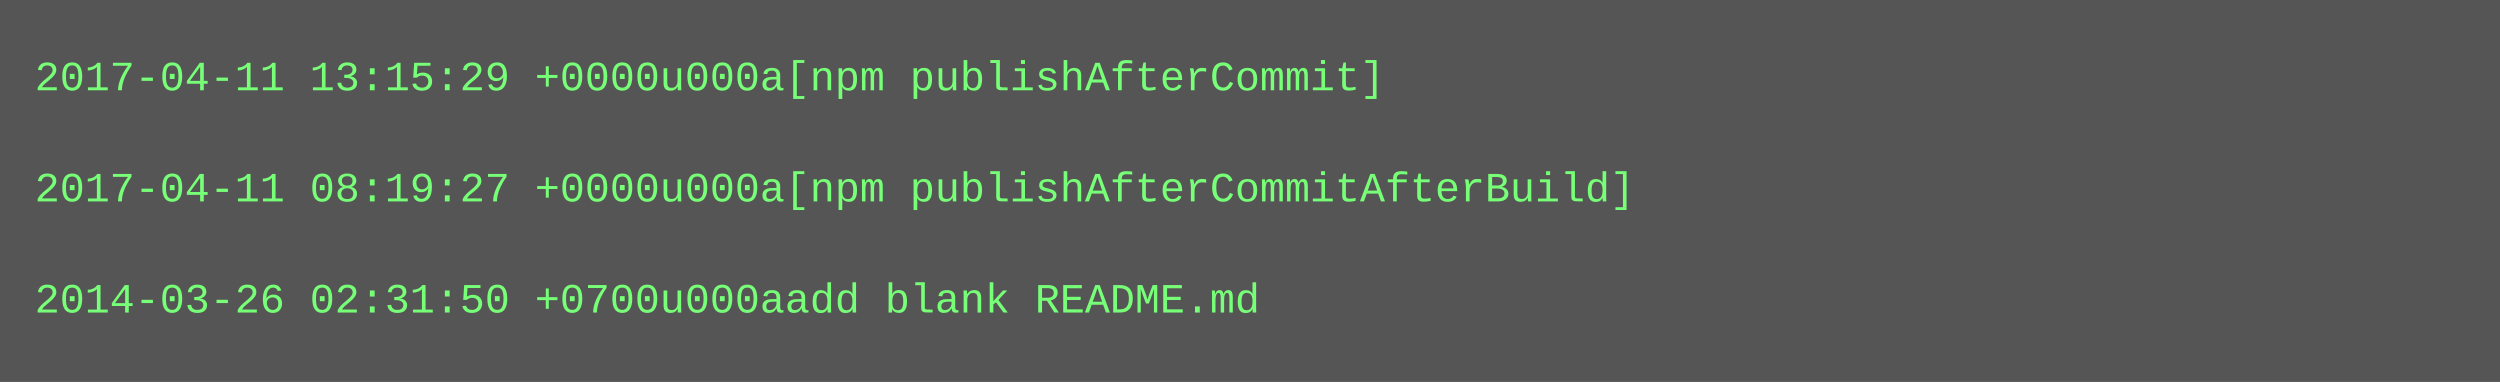
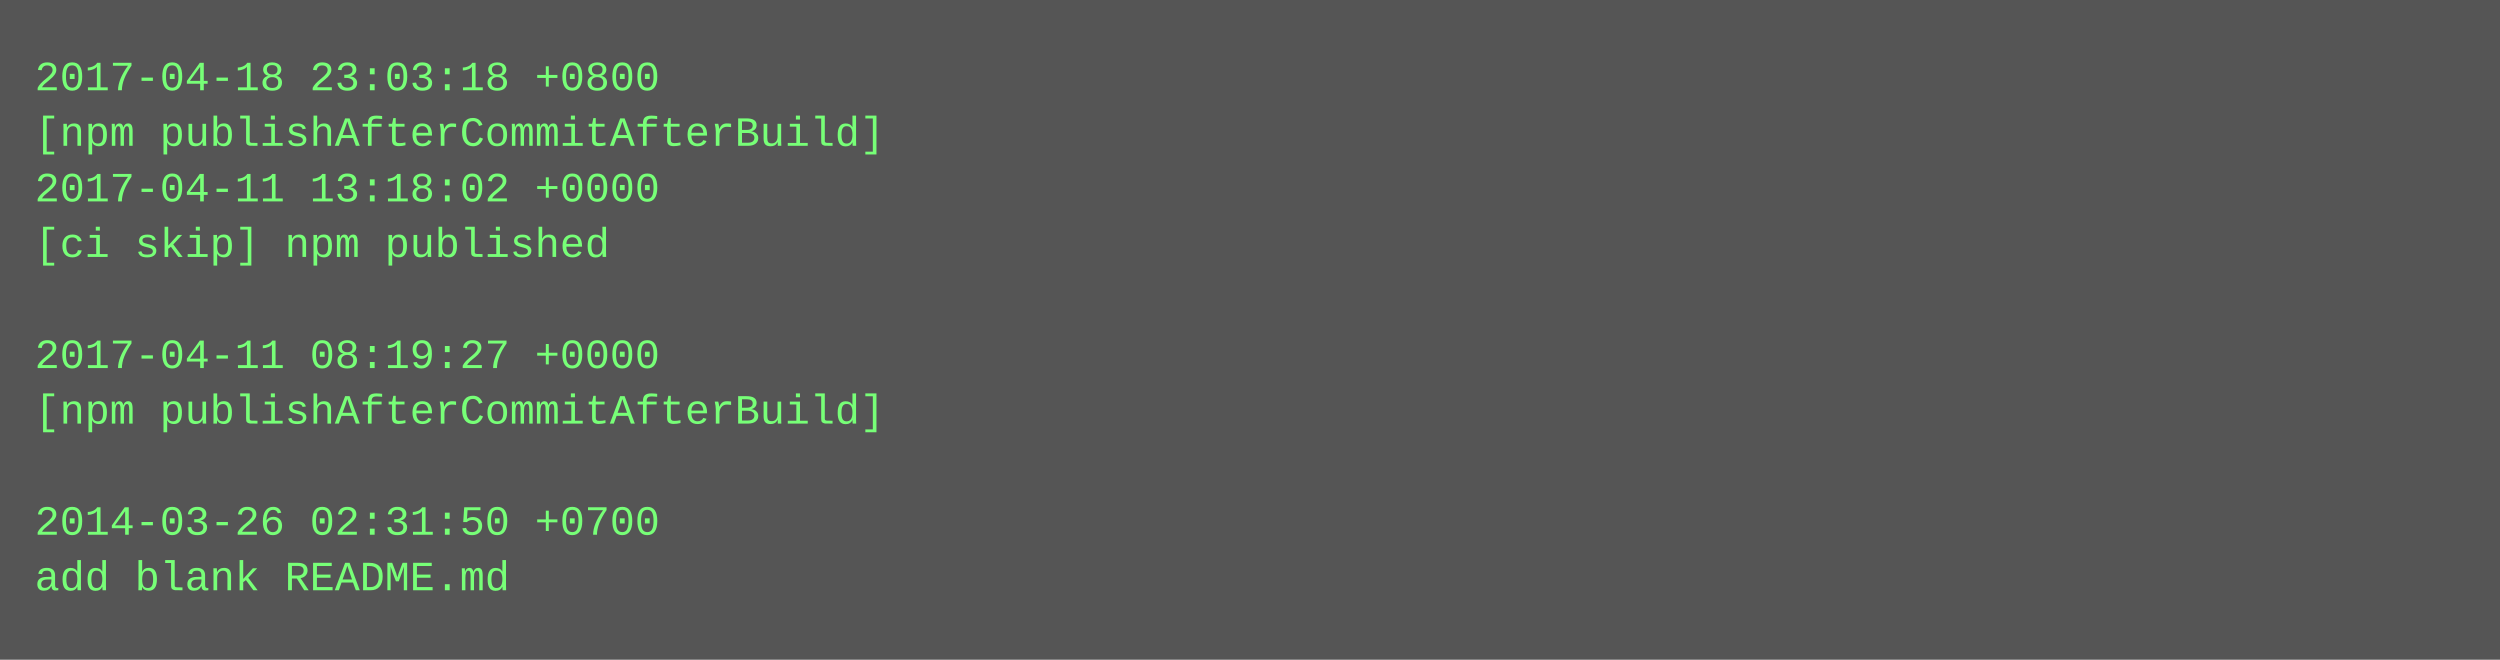
- <svg xmlns="http://www.w3.org/2000/svg" height="110" width="720">
-   <rect height="110" fill="#555" width="720" />
+ <svg xmlns="http://www.w3.org/2000/svg" height="190" width="720">
+   <rect height="190" fill="#555" width="720" />
  <text fill="#7f7" font-family="Courier New" font-size="12" xml:space="preserve">
-     <tspan x="10" y="26">2017-04-11 13:15:29 +0000u000a[npm publishAfterCommit]</tspan>
-     <tspan x="10" y="42" />
-     <tspan x="10" y="58">2017-04-11 08:19:27 +0000u000a[npm publishAfterCommitAfterBuild]</tspan>
-     <tspan x="10" y="74" />
-     <tspan x="10" y="90">2014-03-26 02:31:50 +0700u000aadd blank README.md</tspan>
+     <tspan x="10" y="26">2017-04-18 23:03:18 +0800</tspan>
+     <tspan x="10" y="42">[npm publishAfterCommitAfterBuild]</tspan>
+     <tspan x="10" y="58">2017-04-11 13:18:02 +0000</tspan>
+     <tspan x="10" y="74">[ci skip] npm published</tspan>
+     <tspan x="10" y="90" />
+     <tspan x="10" y="106">2017-04-11 08:19:27 +0000</tspan>
+     <tspan x="10" y="122">[npm publishAfterCommitAfterBuild]</tspan>
+     <tspan x="10" y="138" />
+     <tspan x="10" y="154">2014-03-26 02:31:50 +0700</tspan>
+     <tspan x="10" y="170">add blank README.md</tspan>
  </text>
</svg>
